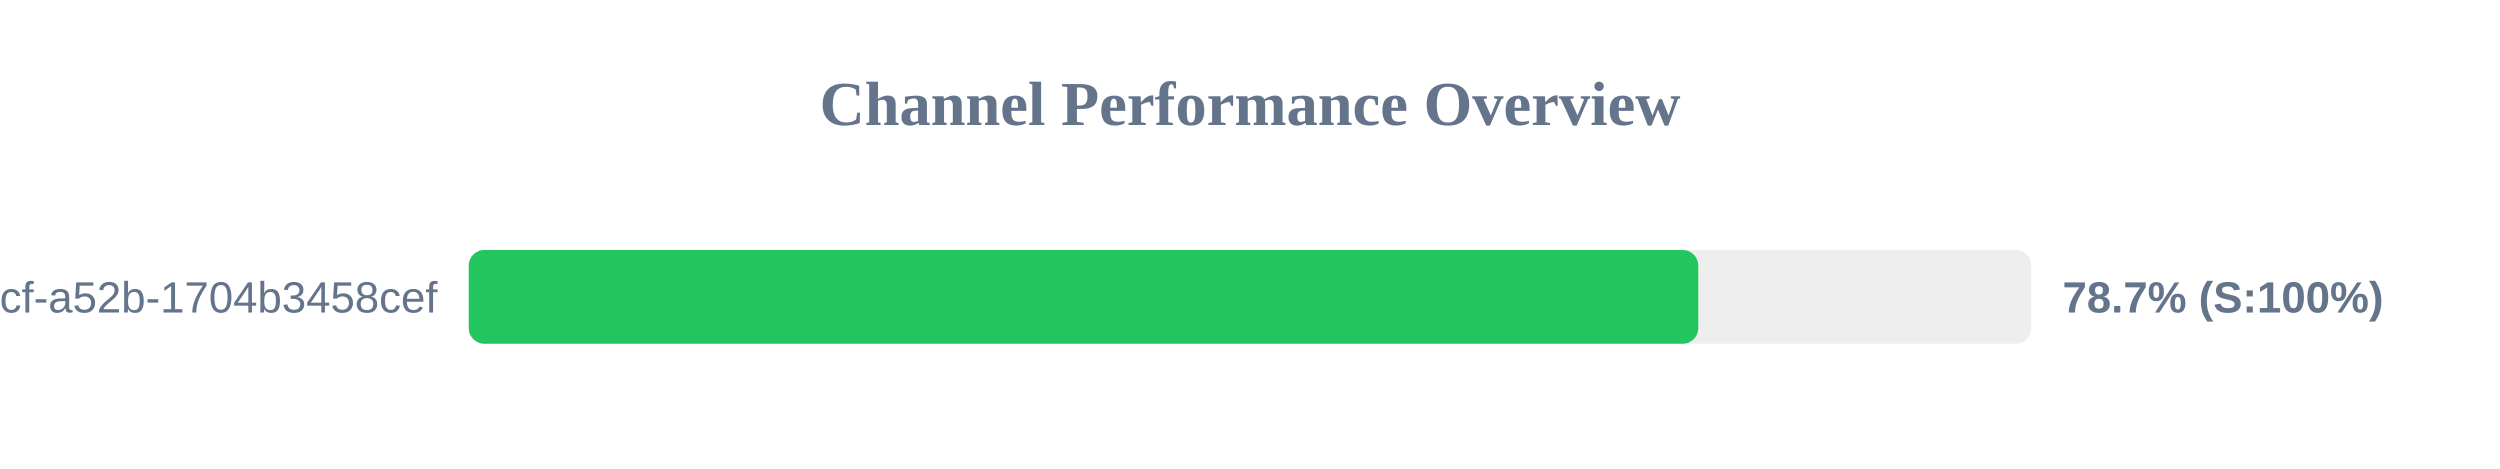
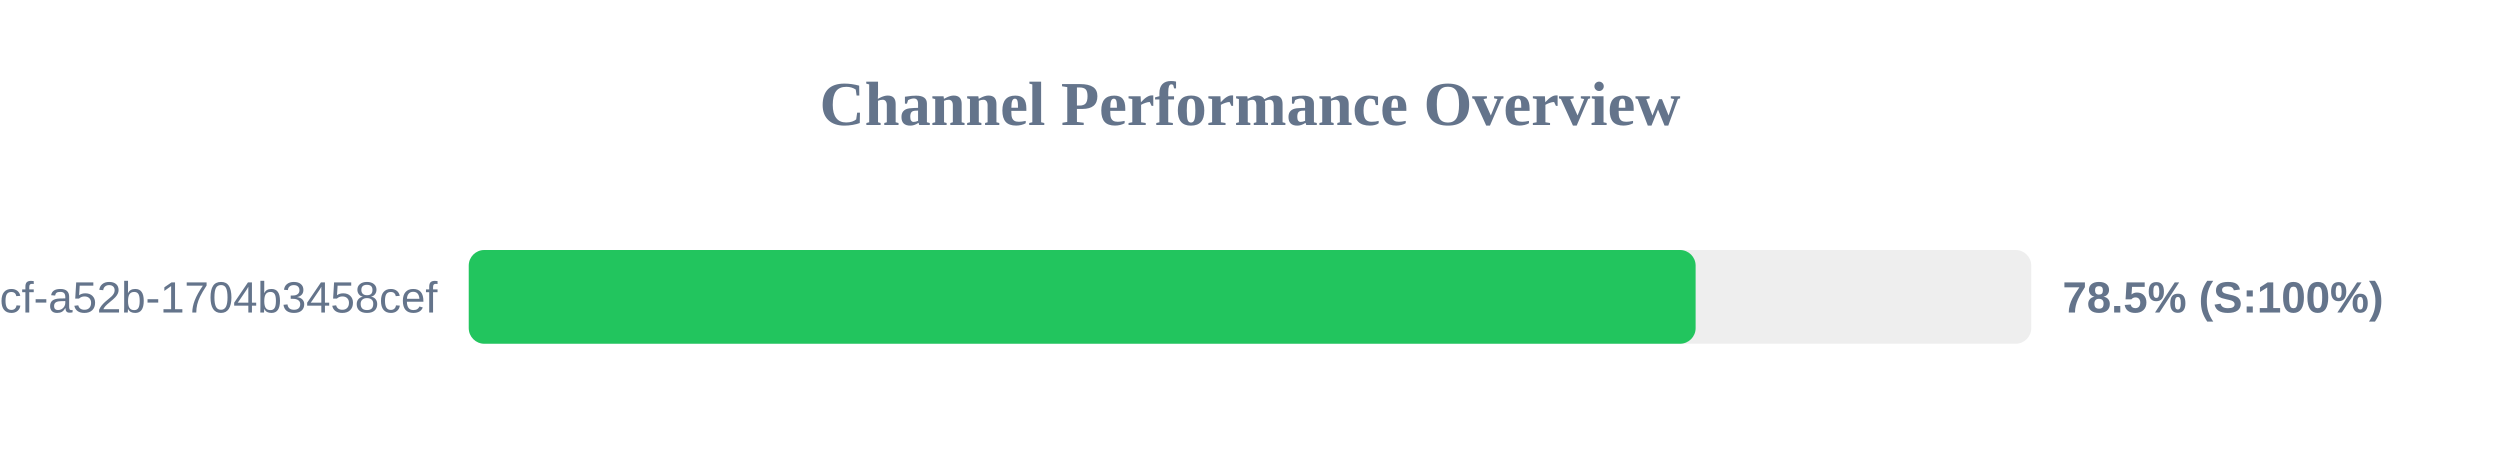
<svg xmlns="http://www.w3.org/2000/svg" width="800" height="150" version="1.1">
  <style>
        .row { font: 14px Arial; fill: #64748b; }
        .score { font: bold 14px Arial; fill: #64748b; }
    </style>
  <text x="400" y="40" text-anchor="middle" font-size="20px" font-weight="bold" fill="#64748b">Channel Performance Overview</text>
  <rect x="150" y="80" width="500" height="30" fill="#eee" rx="5" />
-   <rect x="150" y="80" width="393.45" height="30" fill="#22c55e" rx="5" />
+   <rect x="150" y="80" width="392.6" height="30" fill="#22c55e" rx="5" />
  <text x="140" y="100" text-anchor="end" class="row">?uuid=0cb527d9-6117-4bcf-a52b-1704b3458cef</text>
-   <text x="660" y="100" text-anchor="start" class="score">78.7% (S:100%)</text>
+   <text x="660" y="100" text-anchor="start" class="score">78.5% (S:100%)</text>
</svg>
